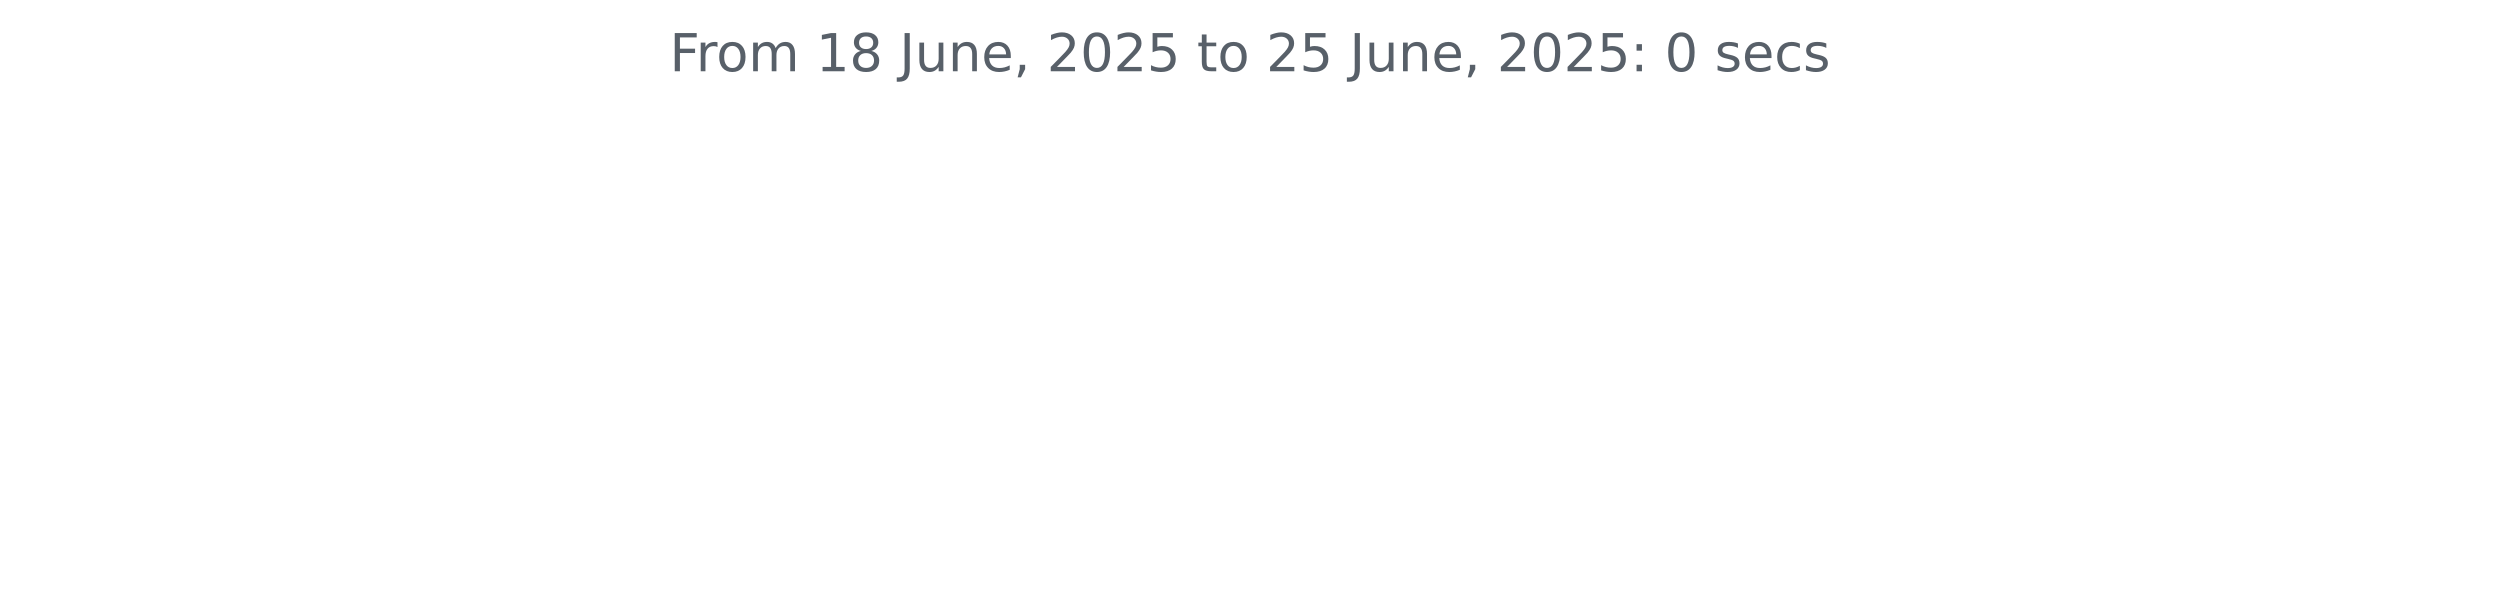
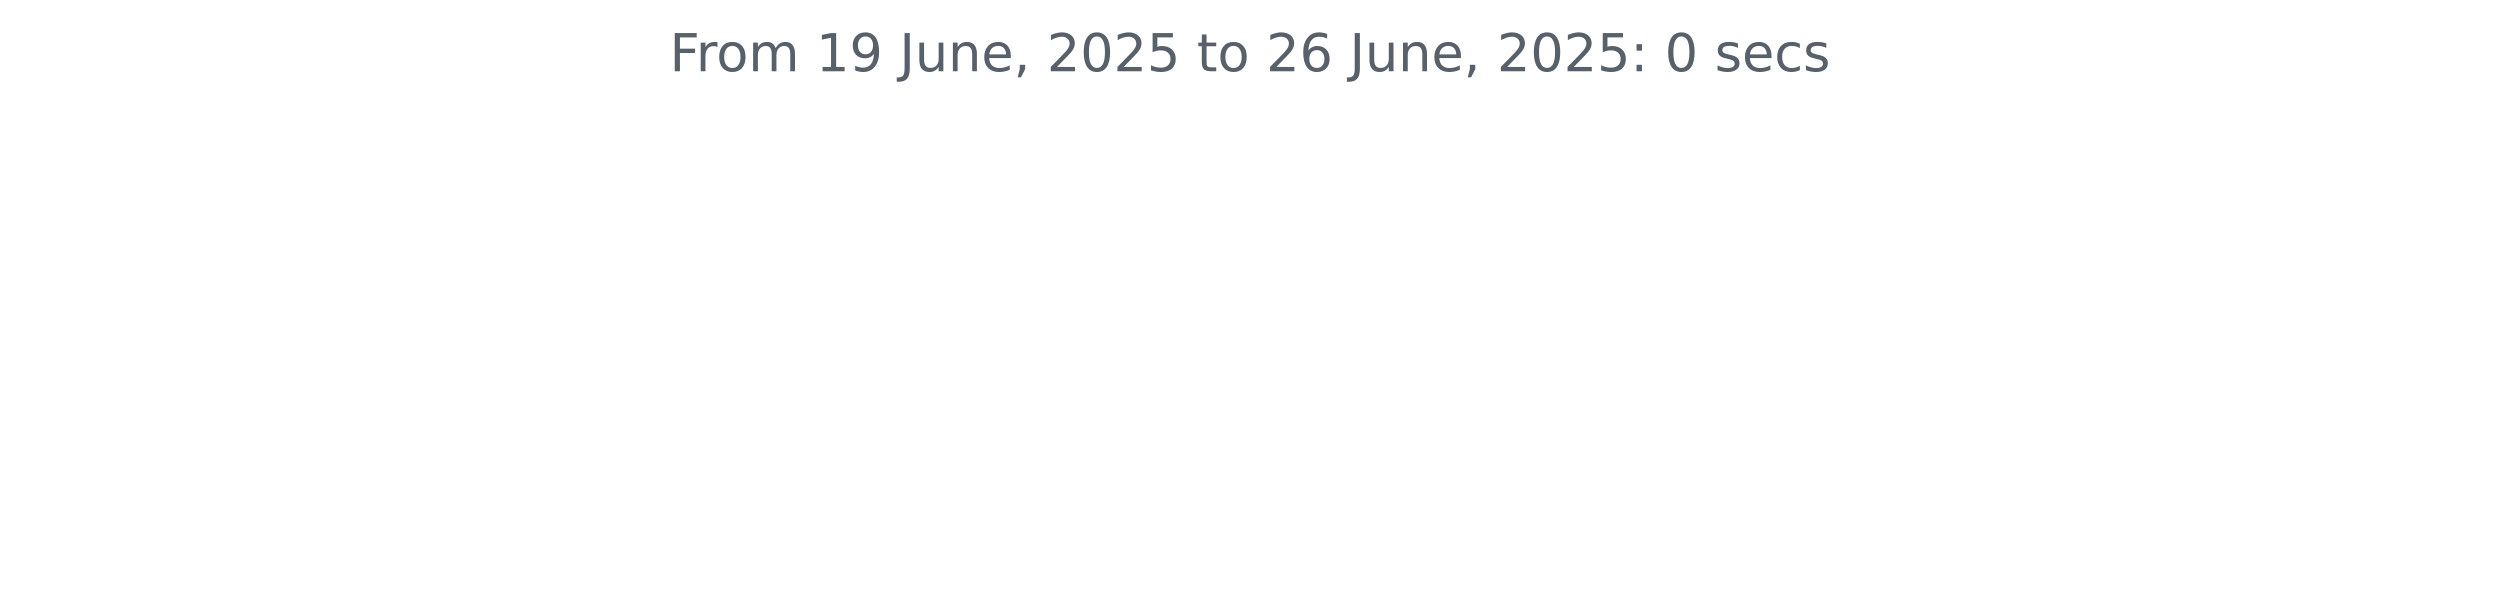
<svg xmlns="http://www.w3.org/2000/svg" xmlns:xlink="http://www.w3.org/1999/xlink" width="572.4pt" height="140.398pt" viewBox="0 0 572.4 140.398" version="1.1">
  <defs>
    <style type="text/css">*{stroke-linejoin: round; stroke-linecap: butt}</style>
  </defs>
  <g id="figure_1">
    <g id="patch_1">
      <path d="M 0 140.398  L 572.4 140.398  L 572.4 0  L 0 0  L 0 140.398  z " style="fill: none" />
    </g>
    <g id="axes_1">
      <g id="matplotlib.axis_1" />
      <g id="matplotlib.axis_2" />
      <g id="text_1">
        <g style="fill: #586069" transform="translate(153.3131 16.31812) scale(0.12 -0.12)">
          <defs>
            <path id="DejaVuSans-46" d="M 628 4666  L 3309 4666  L 3309 4134  L 1259 4134  L 1259 2759  L 3109 2759  L 3109 2228  L 1259 2228  L 1259 0  L 628 0  L 628 4666  z " transform="scale(0.015625)" />
            <path id="DejaVuSans-72" d="M 2631 2963  Q 2534 3019 2420 3045  Q 2306 3072 2169 3072  Q 1681 3072 1420 2755  Q 1159 2438 1159 1844  L 1159 0  L 581 0  L 581 3500  L 1159 3500  L 1159 2956  Q 1341 3275 1631 3429  Q 1922 3584 2338 3584  Q 2397 3584 2469 3576  Q 2541 3569 2628 3553  L 2631 2963  z " transform="scale(0.015625)" />
            <path id="DejaVuSans-6f" d="M 1959 3097  Q 1497 3097 1228 2736  Q 959 2375 959 1747  Q 959 1119 1226 758  Q 1494 397 1959 397  Q 2419 397 2687 759  Q 2956 1122 2956 1747  Q 2956 2369 2687 2733  Q 2419 3097 1959 3097  z M 1959 3584  Q 2709 3584 3137 3096  Q 3566 2609 3566 1747  Q 3566 888 3137 398  Q 2709 -91 1959 -91  Q 1206 -91 779 398  Q 353 888 353 1747  Q 353 2609 779 3096  Q 1206 3584 1959 3584  z " transform="scale(0.015625)" />
            <path id="DejaVuSans-6d" d="M 3328 2828  Q 3544 3216 3844 3400  Q 4144 3584 4550 3584  Q 5097 3584 5394 3201  Q 5691 2819 5691 2113  L 5691 0  L 5113 0  L 5113 2094  Q 5113 2597 4934 2840  Q 4756 3084 4391 3084  Q 3944 3084 3684 2787  Q 3425 2491 3425 1978  L 3425 0  L 2847 0  L 2847 2094  Q 2847 2600 2669 2842  Q 2491 3084 2119 3084  Q 1678 3084 1418 2786  Q 1159 2488 1159 1978  L 1159 0  L 581 0  L 581 3500  L 1159 3500  L 1159 2956  Q 1356 3278 1631 3431  Q 1906 3584 2284 3584  Q 2666 3584 2933 3390  Q 3200 3197 3328 2828  z " transform="scale(0.015625)" />
            <path id="DejaVuSans-20" transform="scale(0.015625)" />
            <path id="DejaVuSans-31" d="M 794 531  L 1825 531  L 1825 4091  L 703 3866  L 703 4441  L 1819 4666  L 2450 4666  L 2450 531  L 3481 531  L 3481 0  L 794 0  L 794 531  z " transform="scale(0.015625)" />
-             <path id="DejaVuSans-38" d="M 2034 2216  Q 1584 2216 1326 1975  Q 1069 1734 1069 1313  Q 1069 891 1326 650  Q 1584 409 2034 409  Q 2484 409 2743 651  Q 3003 894 3003 1313  Q 3003 1734 2745 1975  Q 2488 2216 2034 2216  z M 1403 2484  Q 997 2584 770 2862  Q 544 3141 544 3541  Q 544 4100 942 4425  Q 1341 4750 2034 4750  Q 2731 4750 3128 4425  Q 3525 4100 3525 3541  Q 3525 3141 3298 2862  Q 3072 2584 2669 2484  Q 3125 2378 3379 2068  Q 3634 1759 3634 1313  Q 3634 634 3220 271  Q 2806 -91 2034 -91  Q 1263 -91 848 271  Q 434 634 434 1313  Q 434 1759 690 2068  Q 947 2378 1403 2484  z M 1172 3481  Q 1172 3119 1398 2916  Q 1625 2713 2034 2713  Q 2441 2713 2670 2916  Q 2900 3119 2900 3481  Q 2900 3844 2670 4047  Q 2441 4250 2034 4250  Q 1625 4250 1398 4047  Q 1172 3844 1172 3481  z " transform="scale(0.015625)" />
+             <path id="DejaVuSans-39" d="M 703 97  L 703 672  Q 941 559 1184 500  Q 1428 441 1663 441  Q 2288 441 2617 861  Q 2947 1281 2994 2138  Q 2813 1869 2534 1725  Q 2256 1581 1919 1581  Q 1219 1581 811 2004  Q 403 2428 403 3163  Q 403 3881 828 4315  Q 1253 4750 1959 4750  Q 2769 4750 3195 4129  Q 3622 3509 3622 2328  Q 3622 1225 3098 567  Q 2575 -91 1691 -91  Q 1453 -91 1209 -44  Q 966 3 703 97  z M 1959 2075  Q 2384 2075 2632 2365  Q 2881 2656 2881 3163  Q 2881 3666 2632 3958  Q 2384 4250 1959 4250  Q 1534 4250 1286 3958  Q 1038 3666 1038 3163  Q 1038 2656 1286 2365  Q 1534 2075 1959 2075  z " transform="scale(0.015625)" />
            <path id="DejaVuSans-4a" d="M 628 4666  L 1259 4666  L 1259 325  Q 1259 -519 939 -900  Q 619 -1281 -91 -1281  L -331 -1281  L -331 -750  L -134 -750  Q 284 -750 456 -515  Q 628 -281 628 325  L 628 4666  z " transform="scale(0.015625)" />
            <path id="DejaVuSans-75" d="M 544 1381  L 544 3500  L 1119 3500  L 1119 1403  Q 1119 906 1312 657  Q 1506 409 1894 409  Q 2359 409 2629 706  Q 2900 1003 2900 1516  L 2900 3500  L 3475 3500  L 3475 0  L 2900 0  L 2900 538  Q 2691 219 2414 64  Q 2138 -91 1772 -91  Q 1169 -91 856 284  Q 544 659 544 1381  z M 1991 3584  L 1991 3584  z " transform="scale(0.015625)" />
            <path id="DejaVuSans-6e" d="M 3513 2113  L 3513 0  L 2938 0  L 2938 2094  Q 2938 2591 2744 2837  Q 2550 3084 2163 3084  Q 1697 3084 1428 2787  Q 1159 2491 1159 1978  L 1159 0  L 581 0  L 581 3500  L 1159 3500  L 1159 2956  Q 1366 3272 1645 3428  Q 1925 3584 2291 3584  Q 2894 3584 3203 3211  Q 3513 2838 3513 2113  z " transform="scale(0.015625)" />
            <path id="DejaVuSans-65" d="M 3597 1894  L 3597 1613  L 953 1613  Q 991 1019 1311 708  Q 1631 397 2203 397  Q 2534 397 2845 478  Q 3156 559 3463 722  L 3463 178  Q 3153 47 2828 -22  Q 2503 -91 2169 -91  Q 1331 -91 842 396  Q 353 884 353 1716  Q 353 2575 817 3079  Q 1281 3584 2069 3584  Q 2775 3584 3186 3129  Q 3597 2675 3597 1894  z M 3022 2063  Q 3016 2534 2758 2815  Q 2500 3097 2075 3097  Q 1594 3097 1305 2825  Q 1016 2553 972 2059  L 3022 2063  z " transform="scale(0.015625)" />
            <path id="DejaVuSans-2c" d="M 750 794  L 1409 794  L 1409 256  L 897 -744  L 494 -744  L 750 256  L 750 794  z " transform="scale(0.015625)" />
            <path id="DejaVuSans-32" d="M 1228 531  L 3431 531  L 3431 0  L 469 0  L 469 531  Q 828 903 1448 1529  Q 2069 2156 2228 2338  Q 2531 2678 2651 2914  Q 2772 3150 2772 3378  Q 2772 3750 2511 3984  Q 2250 4219 1831 4219  Q 1534 4219 1204 4116  Q 875 4013 500 3803  L 500 4441  Q 881 4594 1212 4672  Q 1544 4750 1819 4750  Q 2544 4750 2975 4387  Q 3406 4025 3406 3419  Q 3406 3131 3298 2873  Q 3191 2616 2906 2266  Q 2828 2175 2409 1742  Q 1991 1309 1228 531  z " transform="scale(0.015625)" />
            <path id="DejaVuSans-30" d="M 2034 4250  Q 1547 4250 1301 3770  Q 1056 3291 1056 2328  Q 1056 1369 1301 889  Q 1547 409 2034 409  Q 2525 409 2770 889  Q 3016 1369 3016 2328  Q 3016 3291 2770 3770  Q 2525 4250 2034 4250  z M 2034 4750  Q 2819 4750 3233 4129  Q 3647 3509 3647 2328  Q 3647 1150 3233 529  Q 2819 -91 2034 -91  Q 1250 -91 836 529  Q 422 1150 422 2328  Q 422 3509 836 4129  Q 1250 4750 2034 4750  z " transform="scale(0.015625)" />
            <path id="DejaVuSans-35" d="M 691 4666  L 3169 4666  L 3169 4134  L 1269 4134  L 1269 2991  Q 1406 3038 1543 3061  Q 1681 3084 1819 3084  Q 2600 3084 3056 2656  Q 3513 2228 3513 1497  Q 3513 744 3044 326  Q 2575 -91 1722 -91  Q 1428 -91 1123 -41  Q 819 9 494 109  L 494 744  Q 775 591 1075 516  Q 1375 441 1709 441  Q 2250 441 2565 725  Q 2881 1009 2881 1497  Q 2881 1984 2565 2268  Q 2250 2553 1709 2553  Q 1456 2553 1204 2497  Q 953 2441 691 2322  L 691 4666  z " transform="scale(0.015625)" />
            <path id="DejaVuSans-74" d="M 1172 4494  L 1172 3500  L 2356 3500  L 2356 3053  L 1172 3053  L 1172 1153  Q 1172 725 1289 603  Q 1406 481 1766 481  L 2356 481  L 2356 0  L 1766 0  Q 1100 0 847 248  Q 594 497 594 1153  L 594 3053  L 172 3053  L 172 3500  L 594 3500  L 594 4494  L 1172 4494  z " transform="scale(0.015625)" />
+             <path id="DejaVuSans-36" d="M 2113 2584  Q 1688 2584 1439 2293  Q 1191 2003 1191 1497  Q 1191 994 1439 701  Q 1688 409 2113 409  Q 2538 409 2786 701  Q 3034 994 3034 1497  Q 3034 2003 2786 2293  Q 2538 2584 2113 2584  z M 3366 4563  L 3366 3988  Q 3128 4100 2886 4159  Q 2644 4219 2406 4219  Q 1781 4219 1451 3797  Q 1122 3375 1075 2522  Q 1259 2794 1537 2939  Q 1816 3084 2150 3084  Q 2853 3084 3261 2657  Q 3669 2231 3669 1497  Q 3669 778 3244 343  Q 2819 -91 2113 -91  Q 1303 -91 875 529  Q 447 1150 447 2328  Q 447 3434 972 4092  Q 1497 4750 2381 4750  Q 2619 4750 2861 4703  Q 3103 4656 3366 4563  z " transform="scale(0.015625)" />
            <path id="DejaVuSans-3a" d="M 750 794  L 1409 794  L 1409 0  L 750 0  L 750 794  z M 750 3309  L 1409 3309  L 1409 2516  L 750 2516  L 750 3309  z " transform="scale(0.015625)" />
            <path id="DejaVuSans-73" d="M 2834 3397  L 2834 2853  Q 2591 2978 2328 3040  Q 2066 3103 1784 3103  Q 1356 3103 1142 2972  Q 928 2841 928 2578  Q 928 2378 1081 2264  Q 1234 2150 1697 2047  L 1894 2003  Q 2506 1872 2764 1633  Q 3022 1394 3022 966  Q 3022 478 2636 193  Q 2250 -91 1575 -91  Q 1294 -91 989 -36  Q 684 19 347 128  L 347 722  Q 666 556 975 473  Q 1284 391 1588 391  Q 1994 391 2212 530  Q 2431 669 2431 922  Q 2431 1156 2273 1281  Q 2116 1406 1581 1522  L 1381 1569  Q 847 1681 609 1914  Q 372 2147 372 2553  Q 372 3047 722 3315  Q 1072 3584 1716 3584  Q 2034 3584 2315 3537  Q 2597 3491 2834 3397  z " transform="scale(0.015625)" />
            <path id="DejaVuSans-63" d="M 3122 3366  L 3122 2828  Q 2878 2963 2633 3030  Q 2388 3097 2138 3097  Q 1578 3097 1268 2742  Q 959 2388 959 1747  Q 959 1106 1268 751  Q 1578 397 2138 397  Q 2388 397 2633 464  Q 2878 531 3122 666  L 3122 134  Q 2881 22 2623 -34  Q 2366 -91 2075 -91  Q 1284 -91 818 406  Q 353 903 353 1747  Q 353 2603 823 3093  Q 1294 3584 2113 3584  Q 2378 3584 2631 3529  Q 2884 3475 3122 3366  z " transform="scale(0.015625)" />
          </defs>
          <use xlink:href="#DejaVuSans-46" />
          <use xlink:href="#DejaVuSans-72" x="50.27" />
          <use xlink:href="#DejaVuSans-6f" x="89.133" />
          <use xlink:href="#DejaVuSans-6d" x="150.314" />
          <use xlink:href="#DejaVuSans-20" x="247.727" />
          <use xlink:href="#DejaVuSans-31" x="279.514" />
-           <use xlink:href="#DejaVuSans-38" x="343.137" />
+           <use xlink:href="#DejaVuSans-39" x="343.137" />
          <use xlink:href="#DejaVuSans-20" x="406.76" />
          <use xlink:href="#DejaVuSans-4a" x="438.547" />
          <use xlink:href="#DejaVuSans-75" x="468.039" />
          <use xlink:href="#DejaVuSans-6e" x="531.418" />
          <use xlink:href="#DejaVuSans-65" x="594.797" />
          <use xlink:href="#DejaVuSans-2c" x="656.32" />
          <use xlink:href="#DejaVuSans-20" x="688.107" />
          <use xlink:href="#DejaVuSans-32" x="719.895" />
          <use xlink:href="#DejaVuSans-30" x="783.518" />
          <use xlink:href="#DejaVuSans-32" x="847.141" />
          <use xlink:href="#DejaVuSans-35" x="910.764" />
          <use xlink:href="#DejaVuSans-20" x="974.387" />
          <use xlink:href="#DejaVuSans-74" x="1006.174" />
          <use xlink:href="#DejaVuSans-6f" x="1045.383" />
          <use xlink:href="#DejaVuSans-20" x="1106.564" />
          <use xlink:href="#DejaVuSans-32" x="1138.352" />
-           <use xlink:href="#DejaVuSans-35" x="1201.975" />
+           <use xlink:href="#DejaVuSans-36" x="1201.975" />
          <use xlink:href="#DejaVuSans-20" x="1265.598" />
          <use xlink:href="#DejaVuSans-4a" x="1297.385" />
          <use xlink:href="#DejaVuSans-75" x="1326.877" />
          <use xlink:href="#DejaVuSans-6e" x="1390.256" />
          <use xlink:href="#DejaVuSans-65" x="1453.635" />
          <use xlink:href="#DejaVuSans-2c" x="1515.158" />
          <use xlink:href="#DejaVuSans-20" x="1546.945" />
          <use xlink:href="#DejaVuSans-32" x="1578.732" />
          <use xlink:href="#DejaVuSans-30" x="1642.355" />
          <use xlink:href="#DejaVuSans-32" x="1705.979" />
          <use xlink:href="#DejaVuSans-35" x="1769.602" />
          <use xlink:href="#DejaVuSans-3a" x="1833.225" />
          <use xlink:href="#DejaVuSans-20" x="1866.916" />
          <use xlink:href="#DejaVuSans-30" x="1898.703" />
          <use xlink:href="#DejaVuSans-20" x="1962.326" />
          <use xlink:href="#DejaVuSans-73" x="1994.113" />
          <use xlink:href="#DejaVuSans-65" x="2046.213" />
          <use xlink:href="#DejaVuSans-63" x="2107.736" />
          <use xlink:href="#DejaVuSans-73" x="2162.717" />
        </g>
      </g>
    </g>
  </g>
</svg>
